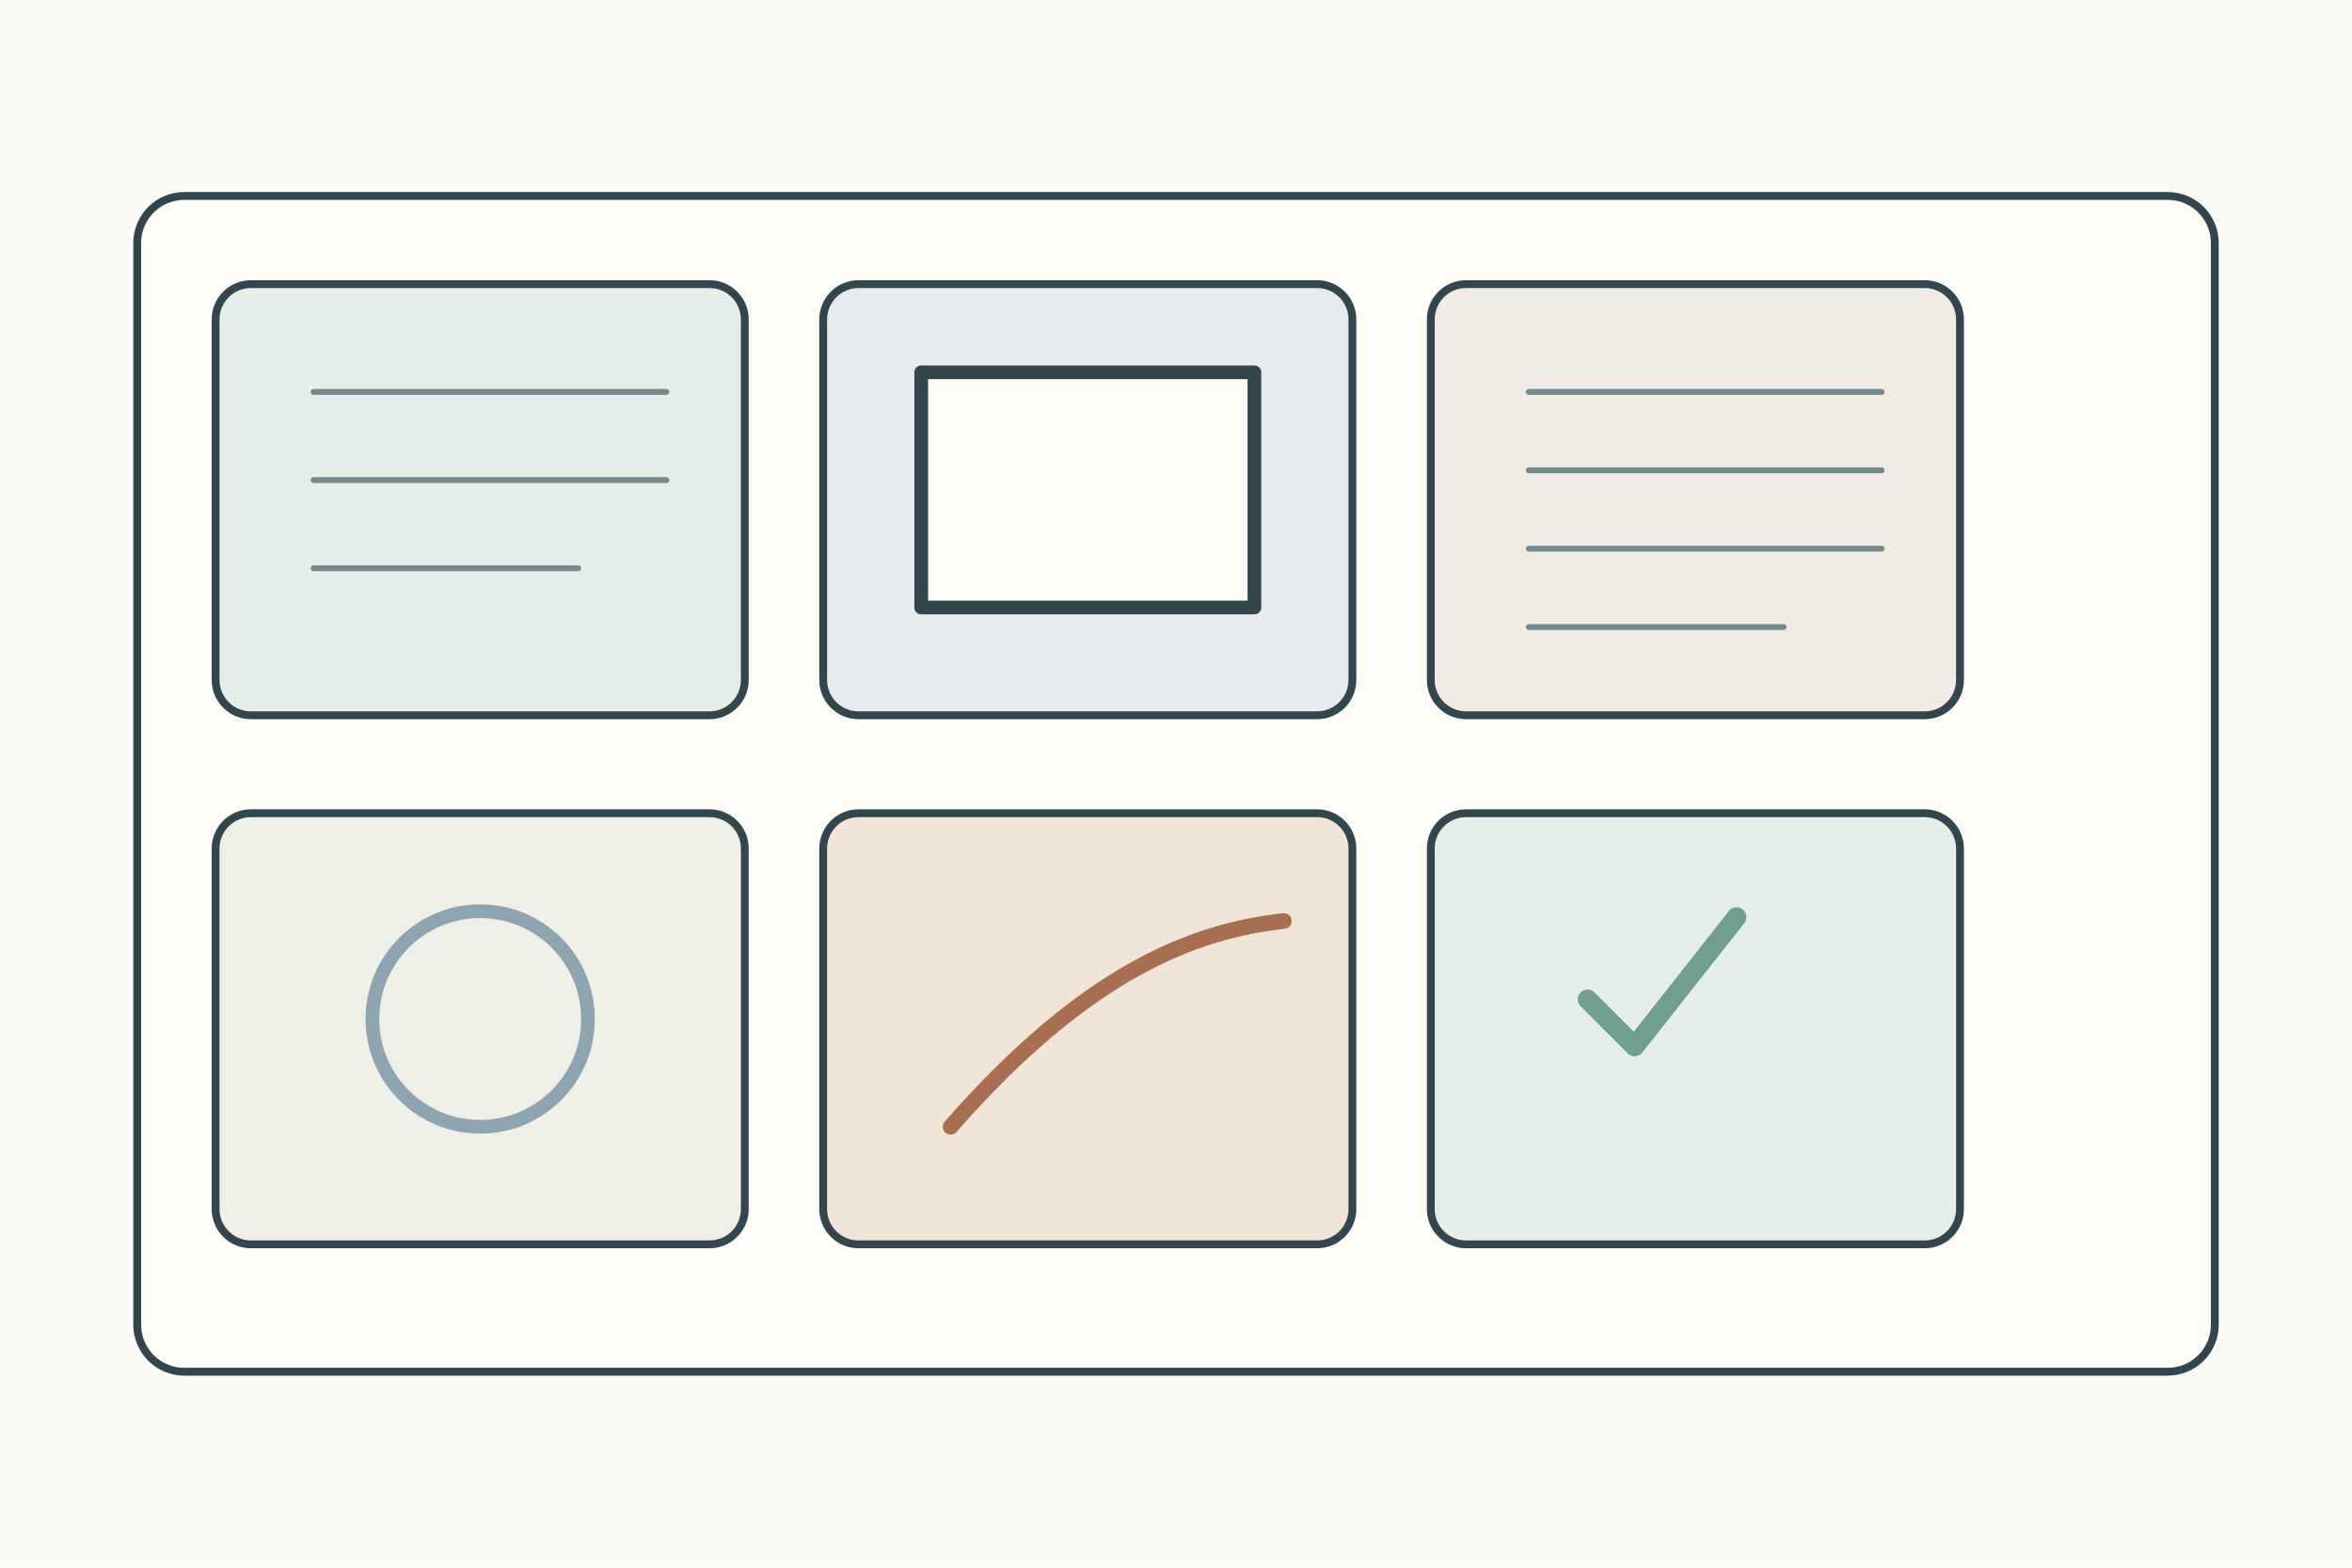
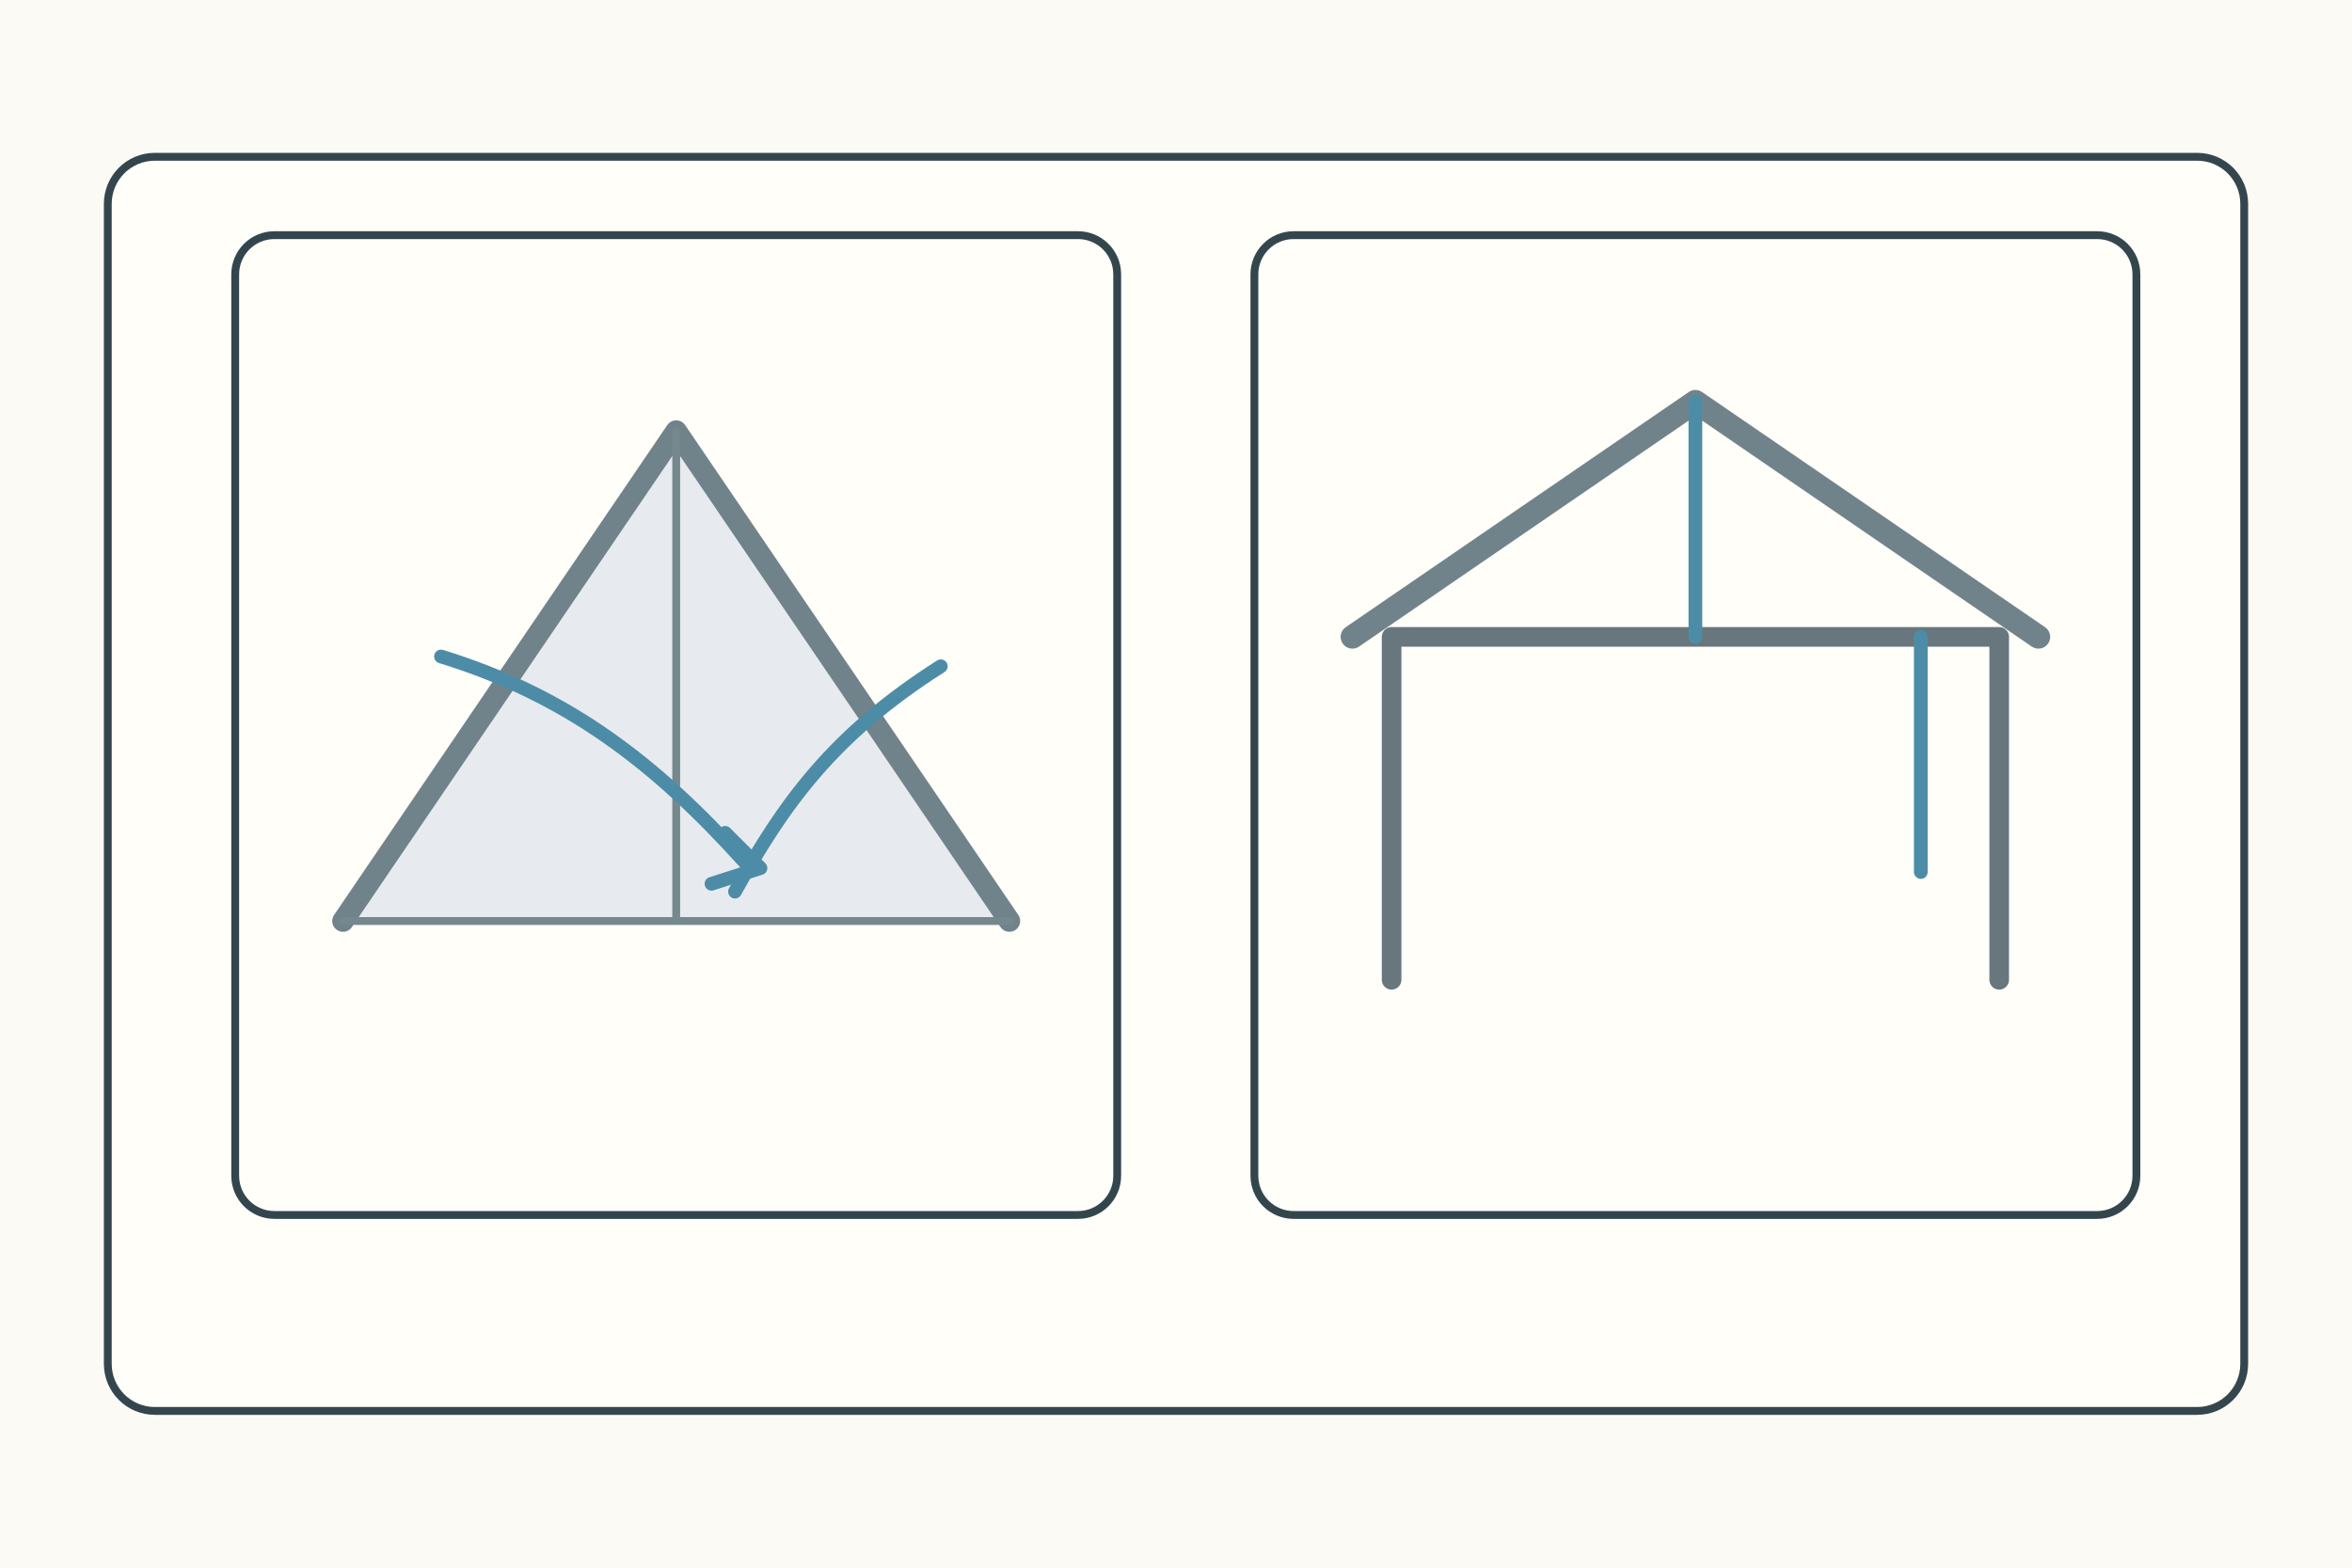
<svg xmlns="http://www.w3.org/2000/svg" width="1200" height="800">
  <rect width="1200" height="800" fill="#fbfaf4" />
  <g stroke="#34464d" stroke-width="4" fill="none" stroke-linecap="round" stroke-linejoin="round">
-     <rect x="70" y="100" width="1060" height="600" rx="24" fill="#fffef9" />
-     <g transform="translate(110 145)">
-       <g>
-         <rect width="270" height="220" rx="18" fill="#e5eee8" />
-         <path d="M50 55h180M50 100h180M50 145h135" stroke="#75888d" stroke-width="3" />
-       </g>
-       <g transform="translate(310 0)">
-         <rect width="270" height="220" rx="18" fill="#e7ebef" />
-         <rect x="50" y="45" width="170" height="120" fill="#fffef9" stroke-width="7" />
-       </g>
-       <g transform="translate(620 0)">
-         <rect width="270" height="220" rx="18" fill="#f0ece5" />
-         <path d="M50 55h180M50 95h180M50 135h180M50 175h130" stroke="#75888d" stroke-width="3" />
-       </g>
-       <g transform="translate(0 270)">
-         <rect width="270" height="220" rx="18" fill="#eef0e8" />
-         <circle cx="135" cy="105" r="55" fill="none" stroke="#8ea4b0" stroke-width="7" />
-       </g>
-       <g transform="translate(310 270)">
-         <rect width="270" height="220" rx="18" fill="#f0e5d7" />
-         <path d="M65 160c70-80 125-100 170-105" stroke="#a66f50" stroke-width="8" />
-       </g>
-       <g transform="translate(620 270)">
-         <rect width="270" height="220" rx="18" fill="#e5eee8" />
-         <path d="M80 95l24 24 52-66" stroke="#6f9f8d" stroke-width="10" />
+     <rect x="55" y="80" width="1090" height="640" rx="24" fill="#fffef9" />
+     <g transform="translate(120 120)">
+       <rect width="450" height="500" rx="20" fill="#fffef9" />
+       <path d="M55 350L225 100L395 350" fill="#e7ebef" stroke="#71838a" stroke-width="11" />
+       <path d="M225 100v250M55 350h340" stroke="#75888d" />
+       <path d="M105 215c65 20 110 55 155 105M360 220c-55 35-80 70-105 115" stroke="#4d8ca7" stroke-width="7" />
+       <path d="M250 305l18 18-25 8" fill="none" stroke="#4d8ca7" stroke-width="7" />
+       <g transform="translate(520 0)">
+         <rect width="450" height="500" rx="20" fill="#fffef9" />
+         <path d="M70 380V205h310v175" stroke="#68777d" stroke-width="10" />
+         <path d="M50 205L225 85L400 205" stroke="#71838a" stroke-width="12" />
+         <path d="M225 85v120M340 205v120" stroke="#4d8ca7" stroke-width="7" />
      </g>
    </g>
  </g>
</svg>
